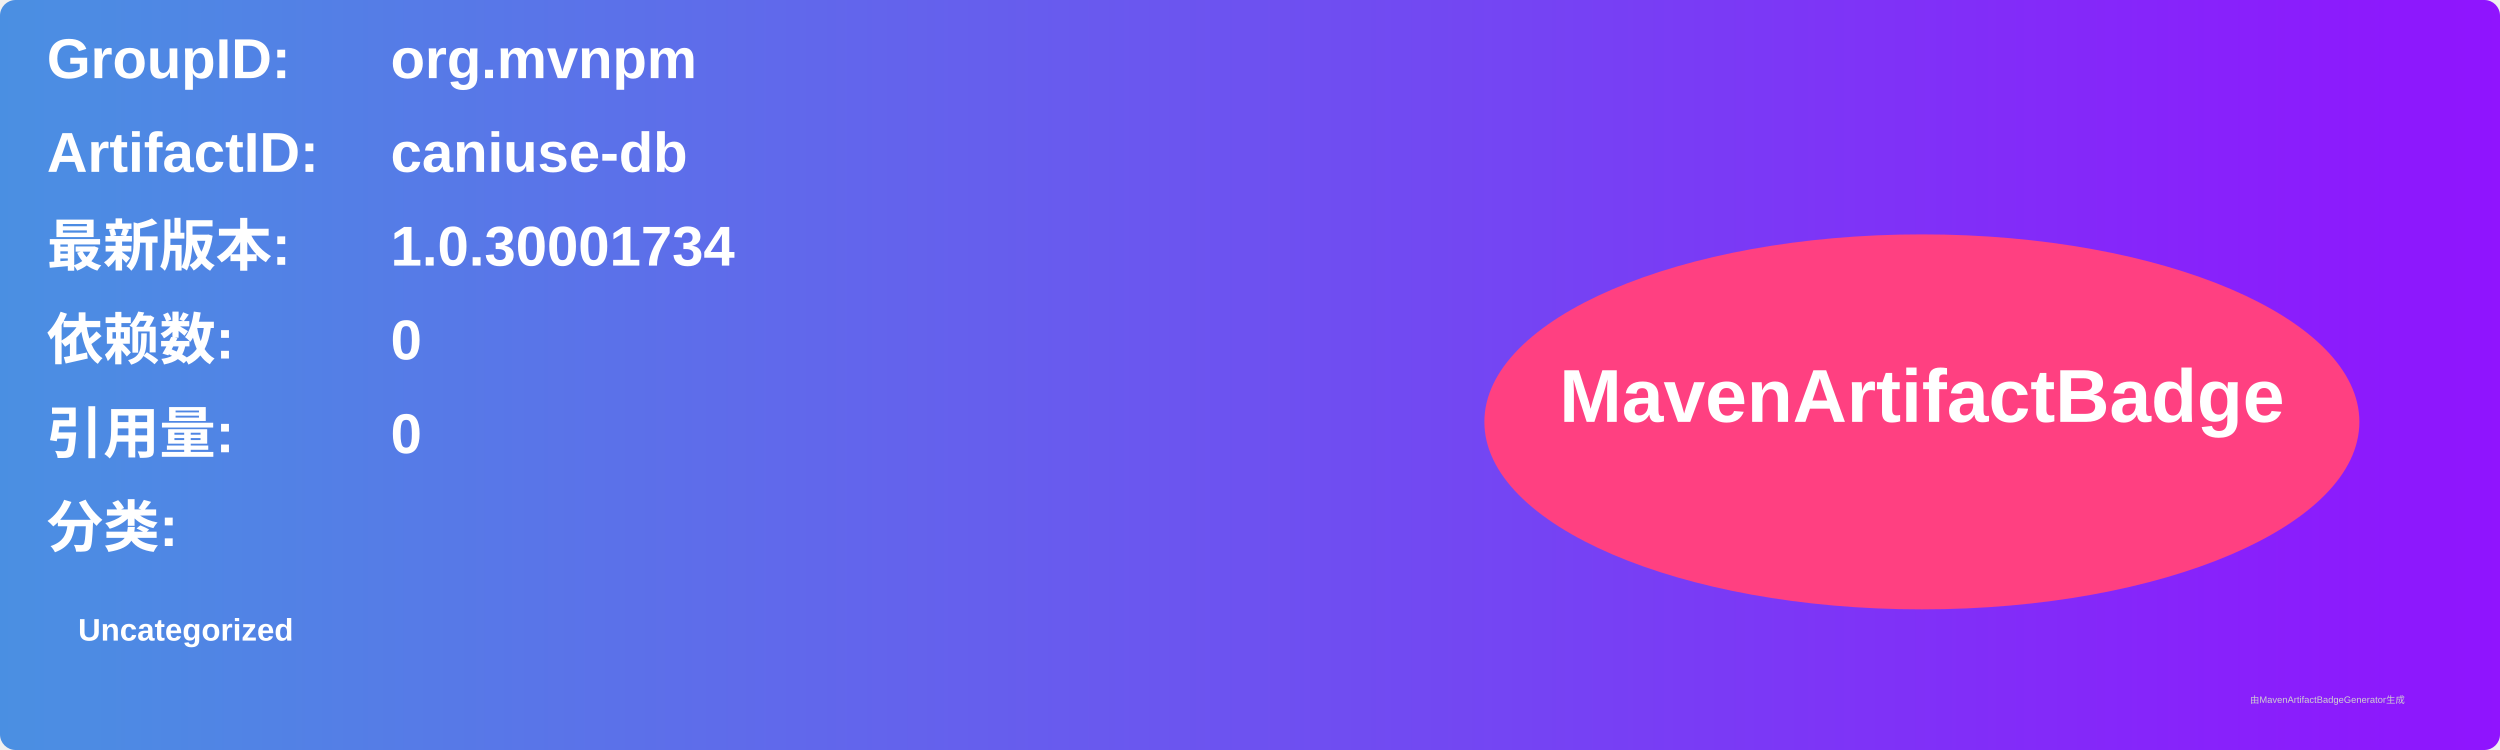
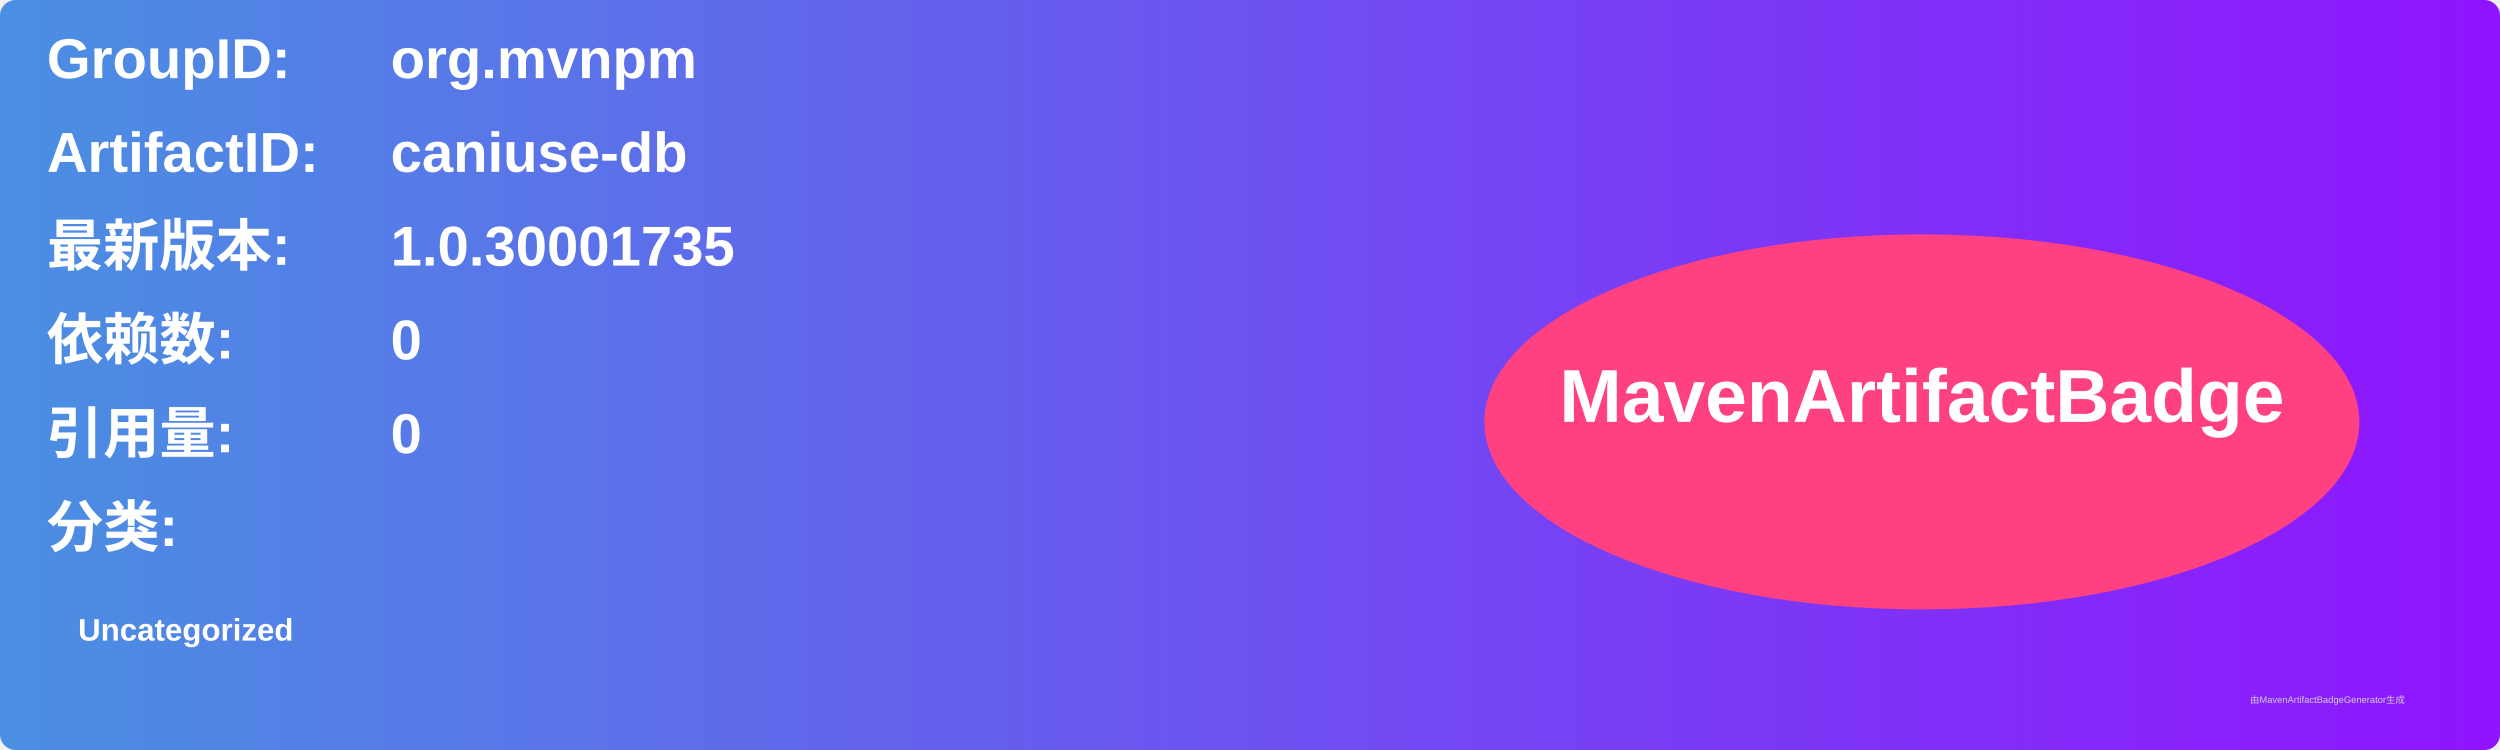
<svg xmlns="http://www.w3.org/2000/svg" width="800" height="240" viewBox="0 0 800 240">
  <linearGradient id="grad" x1="0%" y1="0%" x2="100%" y2="0%">
    <stop offset="0%" stop-color="#4a90e2" />
    <stop offset="100%" stop-color="#9013fe" />
  </linearGradient>
  <rect width="100%" height="100%" rx="5" ry="5" fill="url(#grad)" />
  <g transform="translate(15, 15)">
    <text x="0" y="10" font-family="Arial" font-size="18" fill="white" font-weight="bold" width="260">GroupID:</text>
    <text x="110" y="10" font-family="Arial" font-size="18" fill="white" font-weight="bold" width="460">org.mvnpm</text>
    <text x="0" y="40" font-family="Arial" font-size="18" fill="white" font-weight="bold" width="260">ArtifactID:</text>
    <text x="110" y="40" font-family="Arial" font-size="18" fill="white" font-weight="bold" width="460">caniuse-db</text>
    <text x="0" y="70" font-family="Arial" font-size="18" fill="white" font-weight="bold">最新版本:</text>
    <text x="110" y="70" font-family="Arial" font-size="18" fill="white" font-weight="bold">
-       <tspan font-weight="bold">1.0.30001734</tspan>
+       <tspan font-weight="bold">1.0.30001735</tspan>
    </text>
    <text x="0" y="100" font-family="Arial" font-size="18" fill="white" font-weight="bold">依赖数: </text>
    <text x="110" y="100" font-family="Arial" font-size="18" fill="white">
      <tspan font-weight="bold">0</tspan>
    </text>
    <text x="0" y="130" font-family="Arial" font-size="18" fill="white" font-weight="bold">引用量: </text>
    <text x="110" y="130" font-family="Arial" font-size="18" fill="white">
      <tspan font-weight="bold">0</tspan>
    </text>
    <text x="0" y="160" font-family="Arial" font-size="18" fill="white" font-weight="bold">分类:</text>
    <text x="10" y="190" font-family="Arial" font-size="10" fill="white">
      <tspan font-weight="bold">Uncategorized</tspan>
    </text>
    <ellipse cx="600" cy="120" rx="140" ry="60" fill="#ff4081" />
    <text x="600" y="120" text-anchor="middle" font-family="Arial" font-size="24" fill="white" font-weight="bold">MavenArtifactBadge</text>
  </g>
  <text x="720" y="225" font-family="Arial" font-size="3" fill="#d0d0d0">由MavenArtifactBadgeGenerator生成</text>
</svg>
